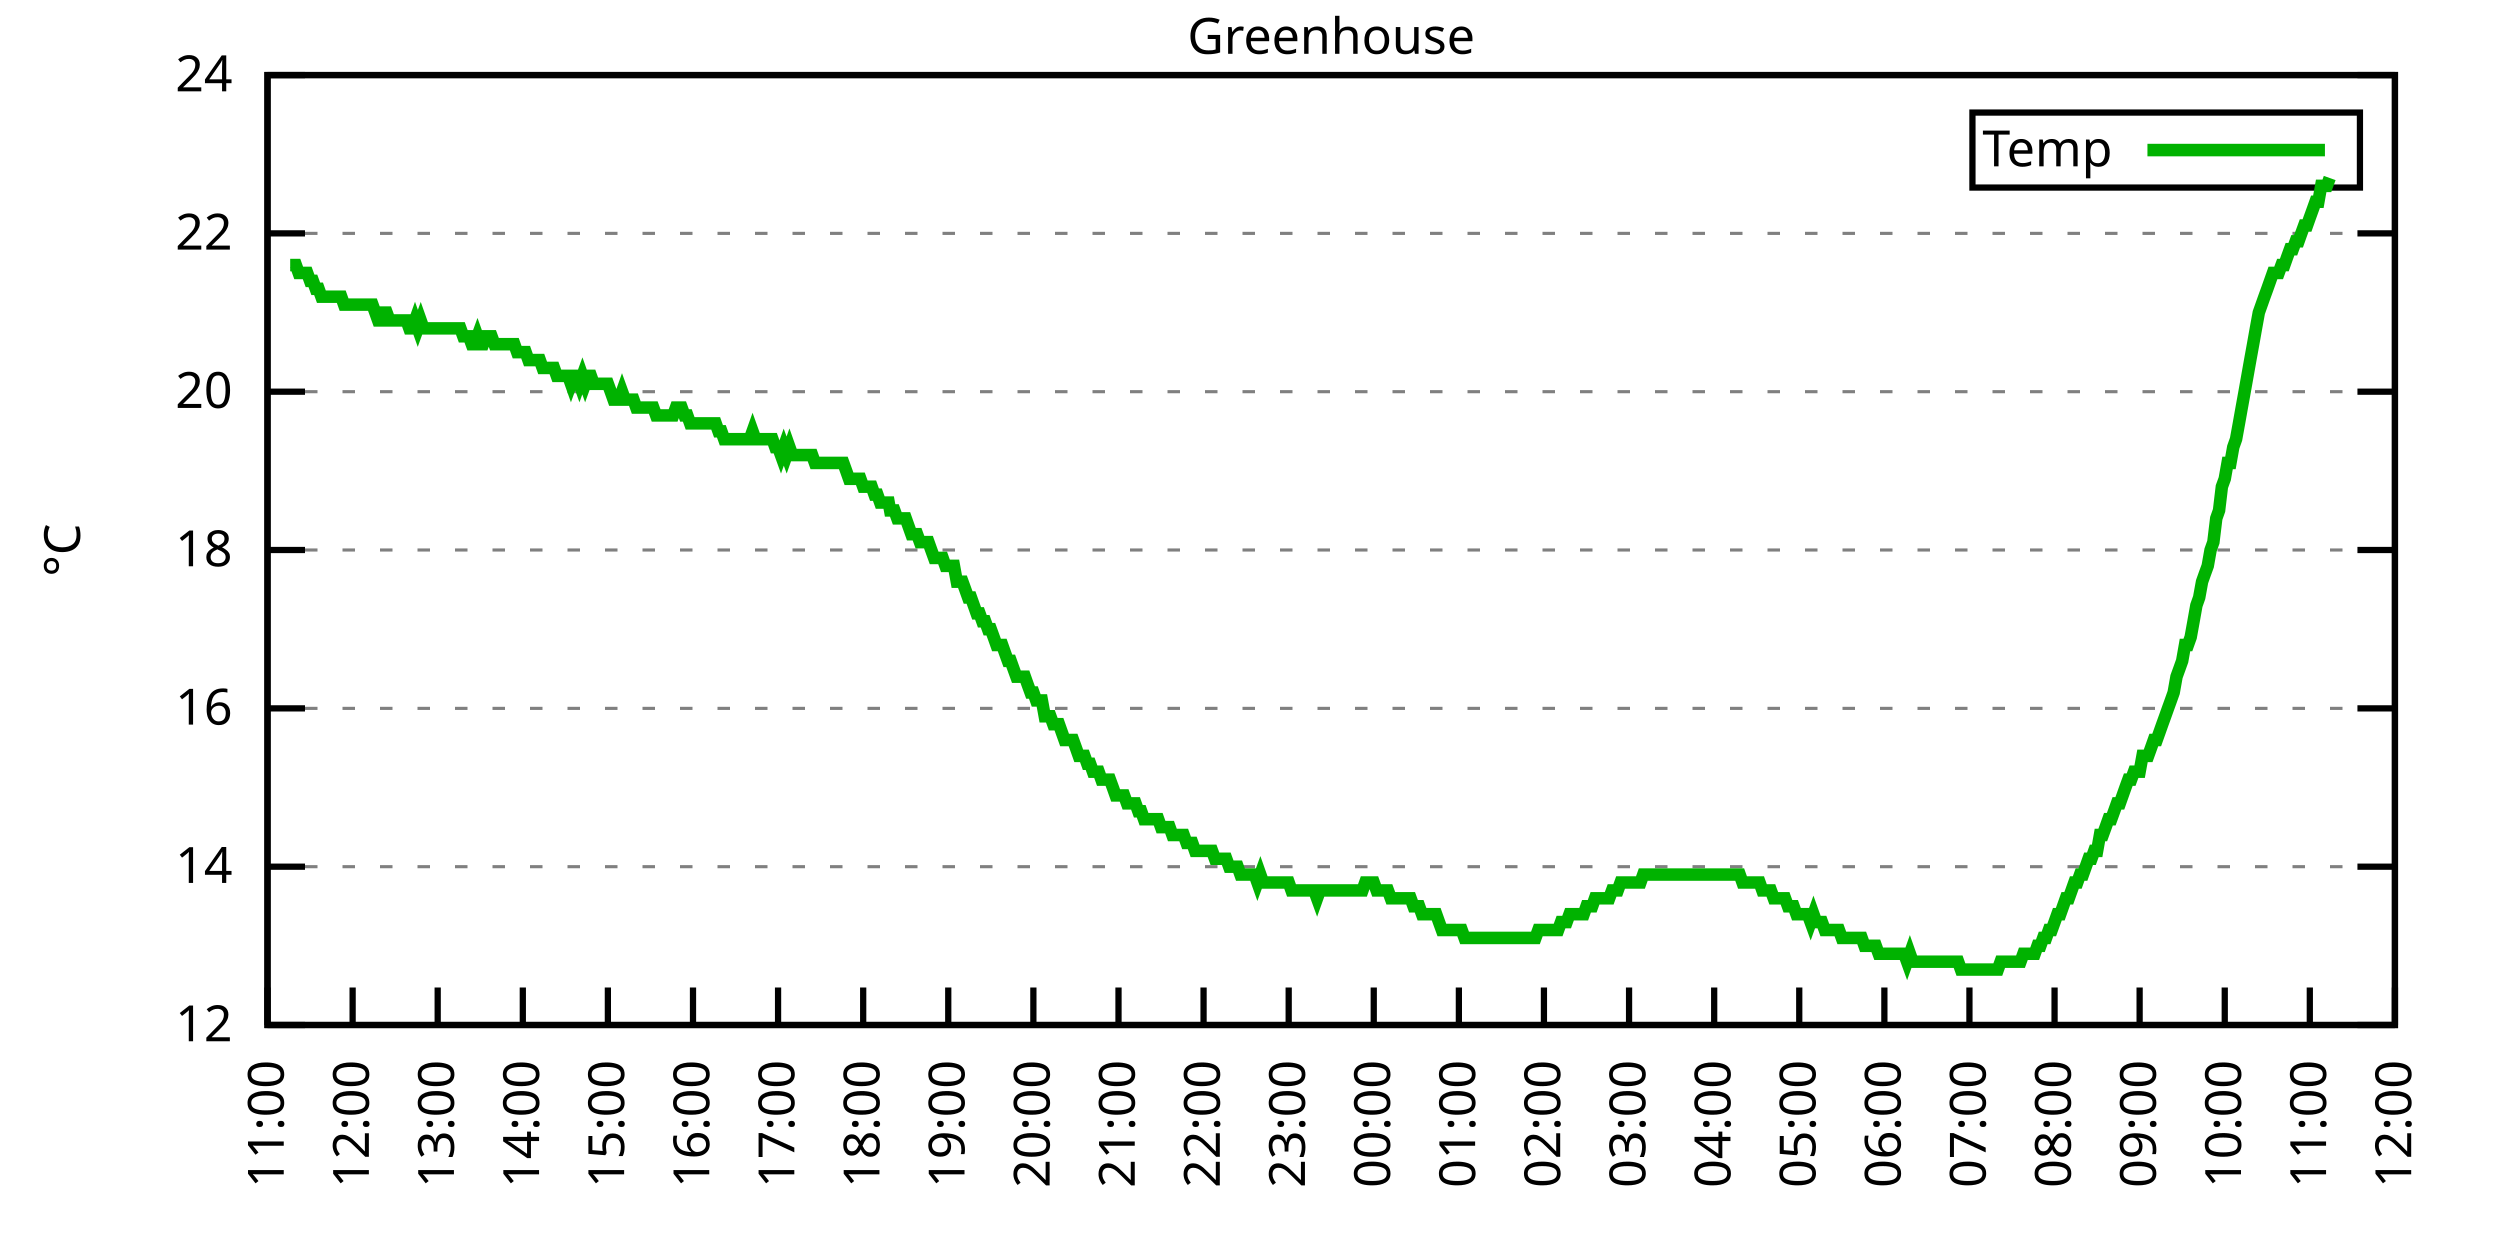
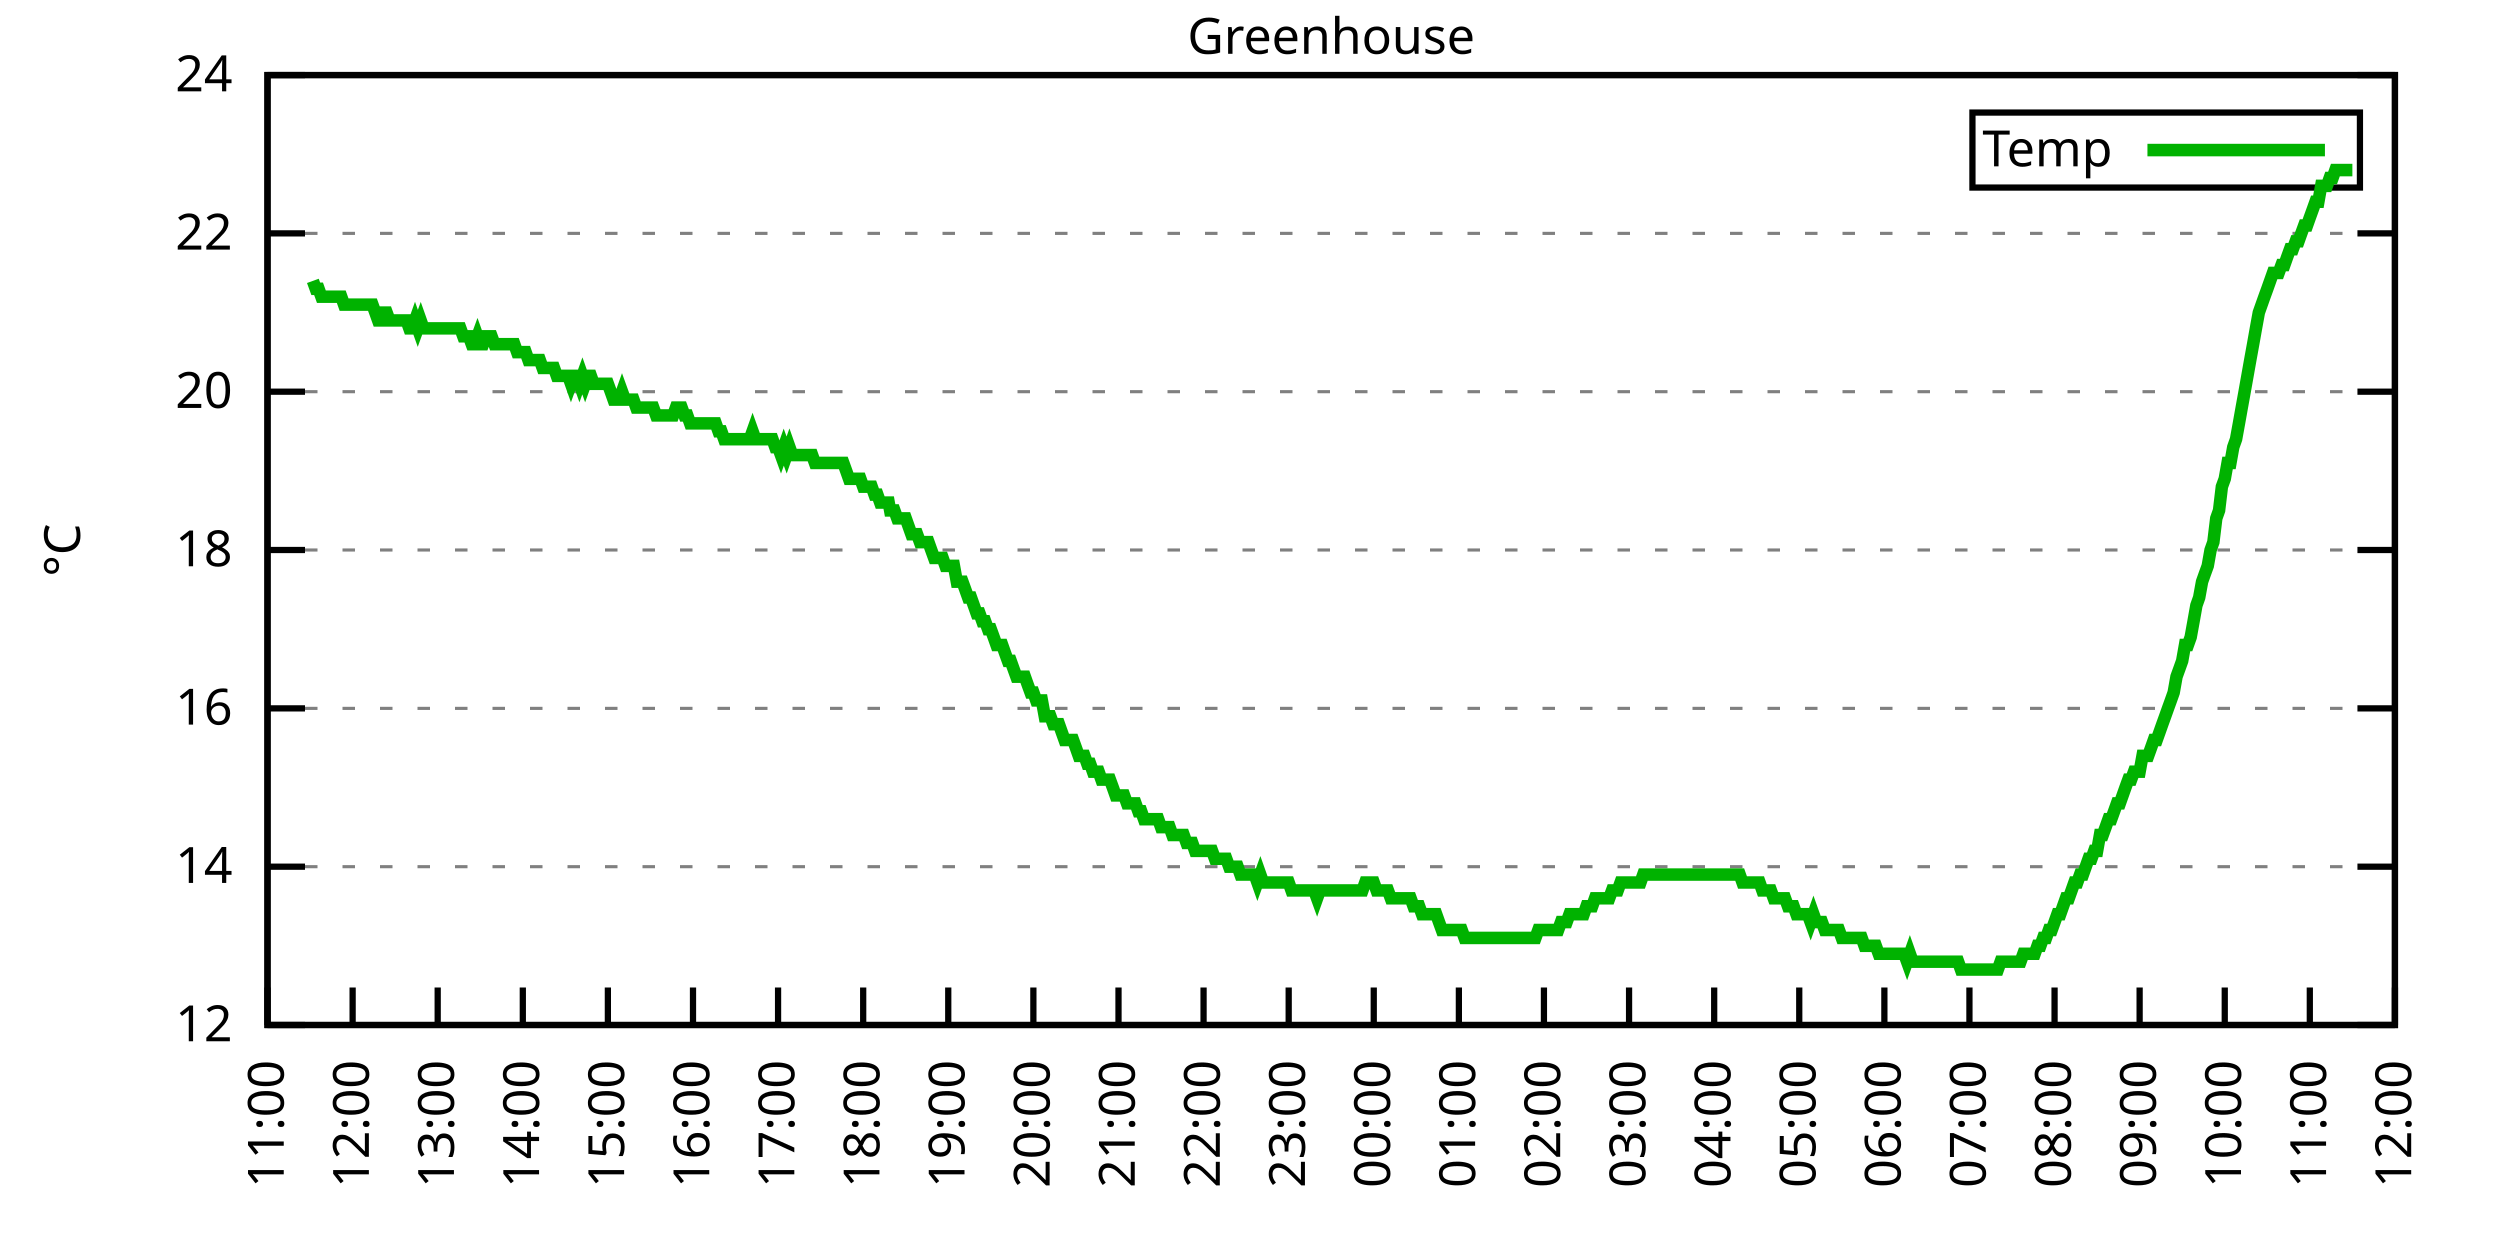
<svg xmlns="http://www.w3.org/2000/svg" xmlns:xlink="http://www.w3.org/1999/xlink" width="400" height="200" viewBox="0 0 400 200">
  <g id="gnuplot_canvas">
    <rect x="0" y="0" width="400" height="200" fill="none" />
    <defs>
      <circle id="gpDot" r="0.5" stroke-width="0.5" stroke="currentColor" />
      <path id="gpPt0" stroke-width="0.333" stroke="currentColor" d="M-1,0 h2 M0,-1 v2" />
      <path id="gpPt1" stroke-width="0.333" stroke="currentColor" d="M-1,-1 L1,1 M1,-1 L-1,1" />
      <path id="gpPt2" stroke-width="0.333" stroke="currentColor" d="M-1,0 L1,0 M0,-1 L0,1 M-1,-1 L1,1 M-1,1 L1,-1" />
      <rect id="gpPt3" stroke-width="0.333" stroke="currentColor" x="-1" y="-1" width="2" height="2" />
      <rect id="gpPt4" stroke-width="0.333" stroke="currentColor" fill="currentColor" x="-1" y="-1" width="2" height="2" />
      <circle id="gpPt5" stroke-width="0.333" stroke="currentColor" cx="0" cy="0" r="1" />
      <use xlink:href="#gpPt5" id="gpPt6" fill="currentColor" stroke="none" />
      <path id="gpPt7" stroke-width="0.333" stroke="currentColor" d="M0,-1.33 L-1.33,0.67 L1.33,0.67 z" />
      <use xlink:href="#gpPt7" id="gpPt8" fill="currentColor" stroke="none" />
      <use xlink:href="#gpPt7" id="gpPt9" stroke="currentColor" transform="rotate(180)" />
      <use xlink:href="#gpPt9" id="gpPt10" fill="currentColor" stroke="none" />
      <use xlink:href="#gpPt3" id="gpPt11" stroke="currentColor" transform="rotate(45)" />
      <use xlink:href="#gpPt11" id="gpPt12" fill="currentColor" stroke="none" />
      <path id="gpPt13" stroke-width="0.333" stroke="currentColor" d="M0,1.330 L1.265,0.411 L0.782,-1.067 L-0.782,-1.076 L-1.265,0.411 z" />
      <use xlink:href="#gpPt13" id="gpPt14" fill="currentColor" stroke="none" />
      <filter id="textbox" filterUnits="objectBoundingBox" x="0" y="0" height="1" width="1">
        <feFlood flood-color="white" flood-opacity="1" result="bgnd" />
        <feComposite in="SourceGraphic" in2="bgnd" operator="atop" />
      </filter>
      <filter id="greybox" filterUnits="objectBoundingBox" x="0" y="0" height="1" width="1">
        <feFlood flood-color="lightgrey" flood-opacity="1" result="grey" />
        <feComposite in="SourceGraphic" in2="grey" operator="atop" />
      </filter>
    </defs>
    <g fill="none" color="white" stroke="currentColor" stroke-width="1.00" stroke-linecap="butt" stroke-linejoin="miter">
</g>
    <g fill="none" color="black" stroke="currentColor" stroke-width="1.00" stroke-linecap="butt" stroke-linejoin="miter">
      <g stroke="none" shape-rendering="crispEdges">
        <polygon fill="rgb(255, 255, 255)" points="42.80,164.00 383.18,164.00 383.18,12.02 42.80,12.02 " />
      </g>
    </g>
    <g fill="none" color="black" stroke="currentColor" stroke-width="1.00" stroke-linecap="butt" stroke-linejoin="miter">
</g>
    <g fill="none" color="black" stroke="black" stroke-width="0.50" stroke-linecap="butt" stroke-linejoin="miter">
</g>
    <g fill="none" color="gray" stroke="currentColor" stroke-width="0.50" stroke-linecap="butt" stroke-linejoin="miter">
      <path stroke="gray" stroke-dasharray="2,4" class="gridline" d="M42.80,164.00 L383.19,164.00  " />
    </g>
    <g fill="none" color="gray" stroke="gray" stroke-width="1.00" stroke-linecap="butt" stroke-linejoin="miter">
</g>
    <g fill="none" color="black" stroke="currentColor" stroke-width="1.00" stroke-linecap="butt" stroke-linejoin="miter">
      <path stroke="black" d="M42.80,164.00 L48.80,164.00 M383.19,164.00 L377.19,164.00  " />
      <g transform="translate(37.20,166.60)" stroke="none" fill="black" font-family="Sans" font-size="8.00" text-anchor="end">
        <text>
          <tspan font-family="Sans"> 12</tspan>
        </text>
      </g>
    </g>
    <g fill="none" color="black" stroke="currentColor" stroke-width="1.00" stroke-linecap="butt" stroke-linejoin="miter">
</g>
    <g fill="none" color="black" stroke="black" stroke-width="0.50" stroke-linecap="butt" stroke-linejoin="miter">
</g>
    <g fill="none" color="gray" stroke="currentColor" stroke-width="0.50" stroke-linecap="butt" stroke-linejoin="miter">
      <path stroke="gray" stroke-dasharray="2,4" class="gridline" d="M42.80,138.67 L383.19,138.67  " />
    </g>
    <g fill="none" color="gray" stroke="gray" stroke-width="1.00" stroke-linecap="butt" stroke-linejoin="miter">
</g>
    <g fill="none" color="black" stroke="currentColor" stroke-width="1.00" stroke-linecap="butt" stroke-linejoin="miter">
      <path stroke="black" d="M42.80,138.67 L48.80,138.67 M383.19,138.67 L377.19,138.67  " />
      <g transform="translate(37.20,141.27)" stroke="none" fill="black" font-family="Sans" font-size="8.00" text-anchor="end">
        <text>
          <tspan font-family="Sans"> 14</tspan>
        </text>
      </g>
    </g>
    <g fill="none" color="black" stroke="currentColor" stroke-width="1.00" stroke-linecap="butt" stroke-linejoin="miter">
</g>
    <g fill="none" color="black" stroke="black" stroke-width="0.50" stroke-linecap="butt" stroke-linejoin="miter">
</g>
    <g fill="none" color="gray" stroke="currentColor" stroke-width="0.50" stroke-linecap="butt" stroke-linejoin="miter">
      <path stroke="gray" stroke-dasharray="2,4" class="gridline" d="M42.80,113.34 L383.19,113.34  " />
    </g>
    <g fill="none" color="gray" stroke="gray" stroke-width="1.00" stroke-linecap="butt" stroke-linejoin="miter">
</g>
    <g fill="none" color="black" stroke="currentColor" stroke-width="1.00" stroke-linecap="butt" stroke-linejoin="miter">
      <path stroke="black" d="M42.80,113.34 L48.80,113.34 M383.19,113.34 L377.19,113.34  " />
      <g transform="translate(37.20,115.94)" stroke="none" fill="black" font-family="Sans" font-size="8.00" text-anchor="end">
        <text>
          <tspan font-family="Sans"> 16</tspan>
        </text>
      </g>
    </g>
    <g fill="none" color="black" stroke="currentColor" stroke-width="1.00" stroke-linecap="butt" stroke-linejoin="miter">
</g>
    <g fill="none" color="black" stroke="black" stroke-width="0.50" stroke-linecap="butt" stroke-linejoin="miter">
</g>
    <g fill="none" color="gray" stroke="currentColor" stroke-width="0.50" stroke-linecap="butt" stroke-linejoin="miter">
      <path stroke="gray" stroke-dasharray="2,4" class="gridline" d="M42.80,88.00 L383.19,88.00  " />
    </g>
    <g fill="none" color="gray" stroke="gray" stroke-width="1.00" stroke-linecap="butt" stroke-linejoin="miter">
</g>
    <g fill="none" color="black" stroke="currentColor" stroke-width="1.00" stroke-linecap="butt" stroke-linejoin="miter">
      <path stroke="black" d="M42.80,88.00 L48.80,88.00 M383.19,88.00 L377.19,88.00  " />
      <g transform="translate(37.20,90.60)" stroke="none" fill="black" font-family="Sans" font-size="8.00" text-anchor="end">
        <text>
          <tspan font-family="Sans"> 18</tspan>
        </text>
      </g>
    </g>
    <g fill="none" color="black" stroke="currentColor" stroke-width="1.00" stroke-linecap="butt" stroke-linejoin="miter">
</g>
    <g fill="none" color="black" stroke="black" stroke-width="0.50" stroke-linecap="butt" stroke-linejoin="miter">
</g>
    <g fill="none" color="gray" stroke="currentColor" stroke-width="0.50" stroke-linecap="butt" stroke-linejoin="miter">
      <path stroke="gray" stroke-dasharray="2,4" class="gridline" d="M42.80,62.67 L383.19,62.67  " />
    </g>
    <g fill="none" color="gray" stroke="gray" stroke-width="1.00" stroke-linecap="butt" stroke-linejoin="miter">
</g>
    <g fill="none" color="black" stroke="currentColor" stroke-width="1.00" stroke-linecap="butt" stroke-linejoin="miter">
      <path stroke="black" d="M42.80,62.67 L48.80,62.67 M383.19,62.67 L377.19,62.67  " />
      <g transform="translate(37.20,65.27)" stroke="none" fill="black" font-family="Sans" font-size="8.00" text-anchor="end">
        <text>
          <tspan font-family="Sans"> 20</tspan>
        </text>
      </g>
    </g>
    <g fill="none" color="black" stroke="currentColor" stroke-width="1.00" stroke-linecap="butt" stroke-linejoin="miter">
</g>
    <g fill="none" color="black" stroke="black" stroke-width="0.50" stroke-linecap="butt" stroke-linejoin="miter">
</g>
    <g fill="none" color="gray" stroke="currentColor" stroke-width="0.50" stroke-linecap="butt" stroke-linejoin="miter">
      <path stroke="gray" stroke-dasharray="2,4" class="gridline" d="M42.80,37.34 L383.19,37.34  " />
    </g>
    <g fill="none" color="gray" stroke="gray" stroke-width="1.00" stroke-linecap="butt" stroke-linejoin="miter">
</g>
    <g fill="none" color="black" stroke="currentColor" stroke-width="1.00" stroke-linecap="butt" stroke-linejoin="miter">
      <path stroke="black" d="M42.80,37.34 L48.80,37.34 M383.19,37.34 L377.19,37.34  " />
      <g transform="translate(37.20,39.94)" stroke="none" fill="black" font-family="Sans" font-size="8.00" text-anchor="end">
        <text>
          <tspan font-family="Sans"> 22</tspan>
        </text>
      </g>
    </g>
    <g fill="none" color="black" stroke="currentColor" stroke-width="1.00" stroke-linecap="butt" stroke-linejoin="miter">
</g>
    <g fill="none" color="black" stroke="black" stroke-width="0.50" stroke-linecap="butt" stroke-linejoin="miter">
</g>
    <g fill="none" color="gray" stroke="currentColor" stroke-width="0.50" stroke-linecap="butt" stroke-linejoin="miter">
      <path stroke="gray" stroke-dasharray="2,4" class="gridline" d="M42.80,12.01 L383.19,12.01  " />
    </g>
    <g fill="none" color="gray" stroke="gray" stroke-width="1.00" stroke-linecap="butt" stroke-linejoin="miter">
</g>
    <g fill="none" color="black" stroke="currentColor" stroke-width="1.00" stroke-linecap="butt" stroke-linejoin="miter">
      <path stroke="black" d="M42.80,12.01 L48.80,12.01 M383.19,12.01 L377.19,12.01  " />
      <g transform="translate(37.20,14.61)" stroke="none" fill="black" font-family="Sans" font-size="8.00" text-anchor="end">
        <text>
          <tspan font-family="Sans"> 24</tspan>
        </text>
      </g>
    </g>
    <g fill="none" color="black" stroke="currentColor" stroke-width="1.00" stroke-linecap="butt" stroke-linejoin="miter">
      <path stroke="black" d="M42.80,164.00 L42.80,158.00  " />
      <g transform="translate(45.40,169.60) rotate(270.00)" stroke="none" fill="black" font-family="Sans" font-size="8.00" text-anchor="end">
        <text>
          <tspan font-family="Sans">11:00</tspan>
        </text>
      </g>
    </g>
    <g fill="none" color="black" stroke="currentColor" stroke-width="1.00" stroke-linecap="butt" stroke-linejoin="miter">
      <path stroke="black" d="M56.42,164.00 L56.42,158.00  " />
      <g transform="translate(59.02,169.60) rotate(270.00)" stroke="none" fill="black" font-family="Sans" font-size="8.00" text-anchor="end">
        <text>
          <tspan font-family="Sans">12:00</tspan>
        </text>
      </g>
    </g>
    <g fill="none" color="black" stroke="currentColor" stroke-width="1.00" stroke-linecap="butt" stroke-linejoin="miter">
      <path stroke="black" d="M70.03,164.00 L70.03,158.00  " />
      <g transform="translate(72.63,169.60) rotate(270.00)" stroke="none" fill="black" font-family="Sans" font-size="8.00" text-anchor="end">
        <text>
          <tspan font-family="Sans">13:00</tspan>
        </text>
      </g>
    </g>
    <g fill="none" color="black" stroke="currentColor" stroke-width="1.00" stroke-linecap="butt" stroke-linejoin="miter">
      <path stroke="black" d="M83.65,164.00 L83.65,158.00  " />
      <g transform="translate(86.25,169.60) rotate(270.00)" stroke="none" fill="black" font-family="Sans" font-size="8.00" text-anchor="end">
        <text>
          <tspan font-family="Sans">14:00</tspan>
        </text>
      </g>
    </g>
    <g fill="none" color="black" stroke="currentColor" stroke-width="1.00" stroke-linecap="butt" stroke-linejoin="miter">
      <path stroke="black" d="M97.26,164.00 L97.26,158.00  " />
      <g transform="translate(99.86,169.60) rotate(270.00)" stroke="none" fill="black" font-family="Sans" font-size="8.00" text-anchor="end">
        <text>
          <tspan font-family="Sans">15:00</tspan>
        </text>
      </g>
    </g>
    <g fill="none" color="black" stroke="currentColor" stroke-width="1.00" stroke-linecap="butt" stroke-linejoin="miter">
      <path stroke="black" d="M110.88,164.00 L110.88,158.00  " />
      <g transform="translate(113.48,169.60) rotate(270.00)" stroke="none" fill="black" font-family="Sans" font-size="8.00" text-anchor="end">
        <text>
          <tspan font-family="Sans">16:00</tspan>
        </text>
      </g>
    </g>
    <g fill="none" color="black" stroke="currentColor" stroke-width="1.00" stroke-linecap="butt" stroke-linejoin="miter">
      <path stroke="black" d="M124.49,164.00 L124.49,158.00  " />
      <g transform="translate(127.09,169.60) rotate(270.00)" stroke="none" fill="black" font-family="Sans" font-size="8.00" text-anchor="end">
        <text>
          <tspan font-family="Sans">17:00</tspan>
        </text>
      </g>
    </g>
    <g fill="none" color="black" stroke="currentColor" stroke-width="1.00" stroke-linecap="butt" stroke-linejoin="miter">
      <path stroke="black" d="M138.11,164.00 L138.11,158.00  " />
      <g transform="translate(140.71,169.60) rotate(270.00)" stroke="none" fill="black" font-family="Sans" font-size="8.00" text-anchor="end">
        <text>
          <tspan font-family="Sans">18:00</tspan>
        </text>
      </g>
    </g>
    <g fill="none" color="black" stroke="currentColor" stroke-width="1.00" stroke-linecap="butt" stroke-linejoin="miter">
      <path stroke="black" d="M151.72,164.00 L151.72,158.00  " />
      <g transform="translate(154.32,169.60) rotate(270.00)" stroke="none" fill="black" font-family="Sans" font-size="8.00" text-anchor="end">
        <text>
          <tspan font-family="Sans">19:00</tspan>
        </text>
      </g>
    </g>
    <g fill="none" color="black" stroke="currentColor" stroke-width="1.00" stroke-linecap="butt" stroke-linejoin="miter">
      <path stroke="black" d="M165.34,164.00 L165.34,158.00  " />
      <g transform="translate(167.94,169.60) rotate(270.00)" stroke="none" fill="black" font-family="Sans" font-size="8.00" text-anchor="end">
        <text>
          <tspan font-family="Sans">20:00</tspan>
        </text>
      </g>
    </g>
    <g fill="none" color="black" stroke="currentColor" stroke-width="1.00" stroke-linecap="butt" stroke-linejoin="miter">
      <path stroke="black" d="M178.96,164.00 L178.96,158.00  " />
      <g transform="translate(181.56,169.60) rotate(270.00)" stroke="none" fill="black" font-family="Sans" font-size="8.00" text-anchor="end">
        <text>
          <tspan font-family="Sans">21:00</tspan>
        </text>
      </g>
    </g>
    <g fill="none" color="black" stroke="currentColor" stroke-width="1.00" stroke-linecap="butt" stroke-linejoin="miter">
      <path stroke="black" d="M192.57,164.00 L192.57,158.00  " />
      <g transform="translate(195.17,169.60) rotate(270.00)" stroke="none" fill="black" font-family="Sans" font-size="8.00" text-anchor="end">
        <text>
          <tspan font-family="Sans">22:00</tspan>
        </text>
      </g>
    </g>
    <g fill="none" color="black" stroke="currentColor" stroke-width="1.00" stroke-linecap="butt" stroke-linejoin="miter">
      <path stroke="black" d="M206.19,164.00 L206.19,158.00  " />
      <g transform="translate(208.79,169.60) rotate(270.00)" stroke="none" fill="black" font-family="Sans" font-size="8.00" text-anchor="end">
        <text>
          <tspan font-family="Sans">23:00</tspan>
        </text>
      </g>
    </g>
    <g fill="none" color="black" stroke="currentColor" stroke-width="1.00" stroke-linecap="butt" stroke-linejoin="miter">
      <path stroke="black" d="M219.80,164.00 L219.80,158.00  " />
      <g transform="translate(222.40,169.60) rotate(270.00)" stroke="none" fill="black" font-family="Sans" font-size="8.00" text-anchor="end">
        <text>
          <tspan font-family="Sans">00:00</tspan>
        </text>
      </g>
    </g>
    <g fill="none" color="black" stroke="currentColor" stroke-width="1.00" stroke-linecap="butt" stroke-linejoin="miter">
      <path stroke="black" d="M233.42,164.00 L233.42,158.00  " />
      <g transform="translate(236.02,169.60) rotate(270.00)" stroke="none" fill="black" font-family="Sans" font-size="8.00" text-anchor="end">
        <text>
          <tspan font-family="Sans">01:00</tspan>
        </text>
      </g>
    </g>
    <g fill="none" color="black" stroke="currentColor" stroke-width="1.00" stroke-linecap="butt" stroke-linejoin="miter">
      <path stroke="black" d="M247.03,164.00 L247.03,158.00  " />
      <g transform="translate(249.63,169.60) rotate(270.00)" stroke="none" fill="black" font-family="Sans" font-size="8.00" text-anchor="end">
        <text>
          <tspan font-family="Sans">02:00</tspan>
        </text>
      </g>
    </g>
    <g fill="none" color="black" stroke="currentColor" stroke-width="1.00" stroke-linecap="butt" stroke-linejoin="miter">
      <path stroke="black" d="M260.65,164.00 L260.65,158.00  " />
      <g transform="translate(263.25,169.60) rotate(270.00)" stroke="none" fill="black" font-family="Sans" font-size="8.00" text-anchor="end">
        <text>
          <tspan font-family="Sans">03:00</tspan>
        </text>
      </g>
    </g>
    <g fill="none" color="black" stroke="currentColor" stroke-width="1.00" stroke-linecap="butt" stroke-linejoin="miter">
      <path stroke="black" d="M274.27,164.00 L274.27,158.00  " />
      <g transform="translate(276.87,169.60) rotate(270.00)" stroke="none" fill="black" font-family="Sans" font-size="8.00" text-anchor="end">
        <text>
          <tspan font-family="Sans">04:00</tspan>
        </text>
      </g>
    </g>
    <g fill="none" color="black" stroke="currentColor" stroke-width="1.00" stroke-linecap="butt" stroke-linejoin="miter">
      <path stroke="black" d="M287.88,164.00 L287.88,158.00  " />
      <g transform="translate(290.48,169.60) rotate(270.00)" stroke="none" fill="black" font-family="Sans" font-size="8.00" text-anchor="end">
        <text>
          <tspan font-family="Sans">05:00</tspan>
        </text>
      </g>
    </g>
    <g fill="none" color="black" stroke="currentColor" stroke-width="1.00" stroke-linecap="butt" stroke-linejoin="miter">
      <path stroke="black" d="M301.50,164.00 L301.50,158.00  " />
      <g transform="translate(304.10,169.60) rotate(270.00)" stroke="none" fill="black" font-family="Sans" font-size="8.00" text-anchor="end">
        <text>
          <tspan font-family="Sans">06:00</tspan>
        </text>
      </g>
    </g>
    <g fill="none" color="black" stroke="currentColor" stroke-width="1.00" stroke-linecap="butt" stroke-linejoin="miter">
      <path stroke="black" d="M315.11,164.00 L315.11,158.00  " />
      <g transform="translate(317.71,169.60) rotate(270.00)" stroke="none" fill="black" font-family="Sans" font-size="8.00" text-anchor="end">
        <text>
          <tspan font-family="Sans">07:00</tspan>
        </text>
      </g>
    </g>
    <g fill="none" color="black" stroke="currentColor" stroke-width="1.00" stroke-linecap="butt" stroke-linejoin="miter">
      <path stroke="black" d="M328.73,164.00 L328.73,158.00  " />
      <g transform="translate(331.33,169.60) rotate(270.00)" stroke="none" fill="black" font-family="Sans" font-size="8.00" text-anchor="end">
        <text>
          <tspan font-family="Sans">08:00</tspan>
        </text>
      </g>
    </g>
    <g fill="none" color="black" stroke="currentColor" stroke-width="1.00" stroke-linecap="butt" stroke-linejoin="miter">
      <path stroke="black" d="M342.34,164.00 L342.34,158.00  " />
      <g transform="translate(344.94,169.60) rotate(270.00)" stroke="none" fill="black" font-family="Sans" font-size="8.00" text-anchor="end">
        <text>
          <tspan font-family="Sans">09:00</tspan>
        </text>
      </g>
    </g>
    <g fill="none" color="black" stroke="currentColor" stroke-width="1.00" stroke-linecap="butt" stroke-linejoin="miter">
      <path stroke="black" d="M355.96,164.00 L355.96,158.00  " />
      <g transform="translate(358.56,169.60) rotate(270.00)" stroke="none" fill="black" font-family="Sans" font-size="8.00" text-anchor="end">
        <text>
          <tspan font-family="Sans">10:00</tspan>
        </text>
      </g>
    </g>
    <g fill="none" color="black" stroke="currentColor" stroke-width="1.00" stroke-linecap="butt" stroke-linejoin="miter">
      <path stroke="black" d="M369.57,164.00 L369.57,158.00  " />
      <g transform="translate(372.17,169.60) rotate(270.00)" stroke="none" fill="black" font-family="Sans" font-size="8.00" text-anchor="end">
        <text>
          <tspan font-family="Sans">11:00</tspan>
        </text>
      </g>
    </g>
    <g fill="none" color="black" stroke="currentColor" stroke-width="1.00" stroke-linecap="butt" stroke-linejoin="miter">
      <path stroke="black" d="M383.19,164.00 L383.19,158.00  " />
      <g transform="translate(385.79,169.60) rotate(270.00)" stroke="none" fill="black" font-family="Sans" font-size="8.00" text-anchor="end">
        <text>
          <tspan font-family="Sans">12:00</tspan>
        </text>
      </g>
    </g>
    <g fill="none" color="black" stroke="currentColor" stroke-width="1.00" stroke-linecap="butt" stroke-linejoin="miter">
</g>
    <g fill="none" color="black" stroke="currentColor" stroke-width="1.00" stroke-linecap="butt" stroke-linejoin="miter">
      <path stroke="black" d="M42.80,12.01 L42.80,164.00 L383.19,164.00 L383.19,12.01 L42.80,12.01 Z  " />
    </g>
    <g fill="none" color="black" stroke="currentColor" stroke-width="1.00" stroke-linecap="butt" stroke-linejoin="miter">
</g>
    <g fill="none" color="black" stroke="currentColor" stroke-width="1.00" stroke-linecap="butt" stroke-linejoin="miter">
      <path stroke="black" d="M315.59,30.01 L315.59,18.01 L377.59,18.01 L377.59,30.01 L315.59,30.01 Z  " />
    </g>
    <g id="Greenhouse_plot_1">
      <g fill="none" color="white" stroke="black" stroke-width="2.00" stroke-linecap="butt" stroke-linejoin="miter">
</g>
      <g fill="none" color="black" stroke="currentColor" stroke-width="2.00" stroke-linecap="butt" stroke-linejoin="miter">
        <g transform="translate(337.99,26.61)" stroke="none" fill="black" font-family="Sans" font-size="8.00" text-anchor="end">
          <text>
            <tspan font-family="Sans">Temp</tspan>
          </text>
        </g>
      </g>
      <g fill="none" color="black" stroke="currentColor" stroke-width="2.00" stroke-linecap="butt" stroke-linejoin="miter">
-         <path stroke="rgb(  0, 178,   0)" d="M343.59,24.01 L371.99,24.01 M46.43,42.41 L46.88,42.41 L47.34,42.41 L47.79,43.67 L48.25,43.67 L48.70,43.67   L49.15,43.67 L49.61,44.94 L50.06,44.94 L50.52,46.21 L50.97,46.21 L51.42,47.47 L51.88,47.47 L52.33,47.47   L52.78,47.47 L53.24,47.47 L53.69,47.47 L54.15,47.47 L54.60,47.47 L55.05,48.74 L55.51,48.74 L55.96,48.74   L56.42,48.74 L56.87,48.74 L57.32,48.74 L57.78,48.74 L58.23,48.74 L58.68,48.74 L59.14,48.74 L59.59,48.74   L60.05,50.01 L60.50,51.27 L60.95,51.27 L61.41,50.01 L61.86,50.01 L62.32,51.27 L62.77,51.27 L63.22,51.27   L63.68,51.27 L64.13,51.27 L64.58,51.27 L65.04,51.27 L65.49,52.54 L65.95,52.54 L66.40,51.27 L66.85,52.54   L67.31,51.27 L67.76,52.54 L68.22,52.54 L68.67,52.54 L69.12,52.54 L69.58,52.54 L70.03,52.54 L70.49,52.54   L70.94,52.54 L71.39,52.54 L71.85,52.54 L72.30,52.54 L72.75,52.54 L73.21,52.54 L73.66,52.54 L74.12,53.81   L74.57,53.81 L75.02,53.81 L75.48,55.07 L75.93,55.07 L76.39,53.81 L76.84,55.07 L77.29,55.07 L77.75,53.81   L78.20,53.81 L78.65,53.81 L79.11,55.07 L79.56,55.07 L80.02,55.07 L80.47,55.07 L80.92,55.07 L81.38,55.07   L81.83,55.07 L82.29,55.07 L82.74,56.34 L83.19,56.34 L83.65,56.34 L84.10,56.34 L84.55,57.61 L85.01,57.61   L85.46,57.61 L85.92,57.61 L86.37,57.61 L86.82,58.87 L87.28,58.87 L87.73,58.87 L88.19,58.87 L88.64,58.87   L89.09,60.14 L89.55,60.14 L90.00,60.14 L90.45,60.14 L90.91,60.14 L91.36,61.41 L91.82,60.14 L92.27,60.14   L92.72,61.41 L93.18,60.14 L93.63,61.41 L94.09,60.14 L94.54,60.14 L94.99,61.41 L95.45,61.41 L95.90,61.41   L96.35,61.41 L96.81,61.41 L97.26,61.41 L97.72,62.67 L98.17,63.94 L98.62,63.94 L99.08,63.94 L99.53,62.67   L99.99,63.94 L100.44,63.94 L100.89,63.94 L101.35,63.94 L101.80,65.21 L102.25,65.21 L102.71,65.21 L103.16,65.21   L103.62,65.21 L104.07,65.21 L104.52,65.21 L104.98,66.47 L105.43,66.47 L105.89,66.47 L106.34,66.47 L106.79,66.47   L107.25,66.47 L107.70,66.47 L108.15,65.21 L108.61,65.21 L109.06,65.21 L109.52,66.47 L109.97,66.47 L110.42,67.74   L110.88,67.74 L111.33,67.74 L111.79,67.74 L112.24,67.74 L112.69,67.74 L113.15,67.74 L113.60,67.74 L114.05,67.74   L114.51,67.74 L114.96,69.01 L115.42,69.01 L115.87,70.27 L116.32,70.27 L116.78,70.27 L117.23,70.27 L117.69,70.27   L118.14,70.27 L118.59,70.27 L119.05,70.27 L119.50,70.27 L119.96,70.27 L120.41,69.01 L120.86,70.27 L121.32,70.27   L121.77,70.27 L122.22,70.27 L122.68,70.27 L123.13,70.27 L123.59,70.27 L124.04,71.54 L124.49,71.54 L124.95,72.81   L125.40,71.54 L125.86,72.81 L126.31,71.54 L126.76,72.81 L127.22,72.81 L127.67,72.81 L128.12,72.81 L128.58,72.81   L129.03,72.81 L129.49,72.81 L129.94,72.81 L130.39,74.07 L130.85,74.07 L131.30,74.07 L131.76,74.07 L132.21,74.07   L132.66,74.07 L133.12,74.07 L133.57,74.07 L134.02,74.07 L134.48,74.07 L134.93,74.07 L135.39,75.34 L135.84,76.61   L136.29,76.61 L136.75,76.61 L137.20,76.61 L137.66,76.61 L138.11,77.87 L138.56,77.87 L139.02,77.87 L139.47,77.87   L139.92,79.14 L140.38,79.14 L140.83,80.41 L141.29,80.41 L141.74,80.41 L142.19,80.41 L142.42,81.67 L143.10,81.67   L143.56,82.94 L144.01,82.94 L144.46,82.94 L144.92,82.94 L145.37,84.21 L145.82,85.47 L146.28,85.47 L146.73,85.47   L147.19,86.74 L147.64,86.74 L148.09,86.74 L148.55,86.74 L149.00,88.00 L149.46,89.27 L149.91,89.27 L150.36,89.27   L150.82,89.27 L151.27,90.54 L151.72,90.54 L152.18,90.54 L152.63,90.54 L153.09,93.07 L153.54,93.07 L153.99,93.07   L154.45,94.34 L154.90,95.60 L155.36,95.60 L155.81,96.87 L156.26,98.14 L156.72,98.14 L157.17,99.40 L157.62,99.40   L158.08,100.67 L158.53,100.67 L158.99,101.94 L159.44,103.20 L159.89,103.20 L160.35,103.20 L160.80,104.47 L161.26,105.74   L161.71,105.74 L162.16,107.00 L162.62,108.27 L163.07,108.27 L163.52,108.27 L163.98,108.27 L164.43,109.54 L164.89,110.80   L165.34,110.80 L165.79,112.07 L166.25,112.07 L166.70,112.07 L167.16,114.60 L167.61,114.60 L168.06,114.60 L168.52,115.87   L168.97,115.87 L169.43,115.87 L169.88,117.14 L170.33,118.40 L170.79,118.40 L171.24,118.40 L171.69,118.40 L172.15,119.67   L172.60,120.94 L173.06,120.94 L173.51,120.94 L173.96,122.20 L174.42,122.20 L174.87,123.47 L175.33,123.47 L175.78,123.47   L176.23,124.74 L176.69,124.74 L177.14,124.74 L177.59,124.74 L178.05,126.00 L178.50,127.27 L178.96,127.27 L179.41,127.27   L179.86,127.27 L180.32,128.54 L180.77,128.54 L181.23,128.54 L181.68,128.54 L182.13,129.80 L182.59,129.80 L183.04,131.07   L183.49,131.07 L183.95,131.07 L184.40,131.07 L184.86,131.07 L185.31,131.07 L185.76,132.34 L186.22,132.34 L186.67,132.34   L187.13,132.34 L187.58,133.60 L188.03,133.60 L188.49,133.60 L188.94,133.60 L189.39,133.60 L189.85,134.87 L190.30,134.87   L190.76,134.87 L191.21,136.14 L191.66,136.14 L192.12,136.14 L192.57,136.14 L193.03,136.14 L193.48,136.14 L193.93,136.14   L194.39,137.40 L194.84,137.40 L195.29,137.40 L195.75,137.40 L196.20,137.40 L196.66,138.67 L197.11,138.67 L197.56,138.67   L198.02,138.67 L198.47,139.93 L198.93,139.93 L199.38,139.93 L199.83,139.93 L200.29,139.93 L200.74,139.93 L201.19,141.20   L201.65,139.93 L202.10,141.20 L202.56,141.20 L203.01,141.20 L203.46,141.20 L203.92,141.20 L204.37,141.20 L204.83,141.20   L205.28,141.20 L205.73,141.20 L206.19,141.20 L206.64,142.47 L207.09,142.47 L207.55,142.47 L208.00,142.47 L208.46,142.47   L208.91,142.47 L209.36,142.47 L209.82,142.47 L210.27,142.47 L210.73,143.73 L211.18,142.47 L211.63,142.47 L212.09,142.47   L212.54,142.47 L213.00,142.47 L213.45,142.47 L213.90,142.47 L214.36,142.47 L214.81,142.47 L215.26,142.47 L215.72,142.47   L216.17,142.47 L216.63,142.47 L217.08,142.47 L217.53,142.47 L217.99,142.47 L218.44,141.20 L218.90,141.20 L219.35,141.20   L219.80,141.20 L220.26,142.47 L220.71,142.47 L221.16,142.47 L221.62,142.47 L222.07,142.47 L222.53,143.73 L222.98,143.73   L223.43,143.73 L223.89,143.73 L224.34,143.73 L224.80,143.73 L225.25,143.73 L225.70,143.73 L226.16,145.00 L226.61,145.00   L227.06,145.00 L227.52,146.27 L227.97,146.27 L228.43,146.27 L228.88,146.27 L229.33,146.27 L229.79,146.27 L230.24,147.53   L230.70,148.80 L231.15,148.80 L231.60,148.80 L232.06,148.80 L232.51,148.80 L232.96,148.80 L233.42,148.80 L233.87,148.80   L234.33,150.07 L234.78,150.07 L235.23,150.07 L235.69,150.07 L236.14,150.07 L236.60,150.07 L237.05,150.07 L237.50,150.07   L237.96,150.07 L238.41,150.07 L238.86,150.07 L239.32,150.07 L239.77,150.07 L240.23,150.07 L240.68,150.07 L241.13,150.07   L241.59,150.07 L242.04,150.07 L242.50,150.07 L242.95,150.07 L243.40,150.07 L243.86,150.07 L244.31,150.07 L244.76,150.07   L245.22,150.07 L245.67,150.07 L246.13,148.80 L246.58,148.80 L247.03,148.80 L247.49,148.80 L247.94,148.80 L248.40,148.80   L248.85,148.80 L249.30,148.80 L249.76,147.53 L250.21,147.53 L250.66,147.53 L251.12,146.27 L251.57,146.27 L252.03,146.27   L252.48,146.27 L252.93,146.27 L253.39,146.27 L253.84,145.00 L254.30,145.00 L254.75,145.00 L255.20,143.73 L255.66,143.73   L256.11,143.73 L256.56,143.73 L257.02,143.73 L257.47,143.73 L257.93,142.47 L258.38,142.47 L258.83,142.47 L259.29,141.20   L259.74,141.20 L260.20,141.20 L260.65,141.20 L261.10,141.20 L261.56,141.20 L262.01,141.20 L262.47,141.20 L262.92,139.93   L263.37,139.93 L263.83,139.93 L264.28,139.93 L264.73,139.93 L265.19,139.93 L265.64,139.93 L266.10,139.93 L266.55,139.93   L267.00,139.93 L267.46,139.93 L267.91,139.93 L268.37,139.93 L268.82,139.93 L269.27,139.93 L269.73,139.93 L270.18,139.93   L270.63,139.93 L271.09,139.93 L271.54,139.93 L272.00,139.93 L272.45,139.93 L272.90,139.93 L273.36,139.93 L273.81,139.93   L274.27,139.93 L274.72,139.93 L275.17,139.93 L275.63,139.93 L276.08,139.93 L276.53,139.93 L276.99,139.93 L277.44,139.93   L277.90,139.93 L278.35,139.93 L278.80,141.20 L279.26,141.20 L279.71,141.20 L280.17,141.20 L280.62,141.20 L281.07,141.20   L281.53,141.20 L281.98,142.47 L282.43,142.47 L282.89,142.47 L283.34,142.47 L283.80,143.73 L284.25,143.73 L284.70,143.73   L285.16,143.73 L285.61,143.73 L286.07,145.00 L286.52,145.00 L286.97,145.00 L287.43,146.27 L287.88,146.27 L288.33,146.27   L288.79,146.27 L289.24,146.27 L289.70,147.53 L290.15,146.27 L290.60,147.53 L291.06,147.53 L291.51,147.53 L291.97,148.80   L292.42,148.80 L292.87,148.80 L293.33,148.80 L293.78,148.80 L294.23,148.80 L294.69,150.07 L295.14,150.07 L295.60,150.07   L296.05,150.07 L296.50,150.07 L296.96,150.07 L297.41,150.07 L297.87,150.07 L298.32,151.33 L298.77,151.33 L299.23,151.33   L299.68,151.33 L300.13,151.33 L300.59,152.60 L301.04,152.60 L301.50,152.60 L301.95,152.60 L302.40,152.60 L302.86,152.60   L303.31,152.60 L303.77,152.60 L304.22,152.60 L304.67,152.60 L305.13,153.87 L305.58,152.60 L306.03,153.87 L306.49,153.87   L306.94,153.87 L307.40,153.87 L307.85,153.87 L308.30,153.87 L308.76,153.87 L309.21,153.87 L309.67,153.87 L310.12,153.87   L310.57,153.87 L311.03,153.87 L311.48,153.87 L311.94,153.87 L312.39,153.87 L312.84,153.87 L313.30,153.87 L313.75,155.13   L314.20,155.13 L314.66,155.13 L315.11,155.13 L315.57,155.13 L316.02,155.13 L316.47,155.13 L316.93,155.13 L317.38,155.13   L317.84,155.13 L318.29,155.13 L318.74,155.13 L319.20,155.13 L319.65,155.13 L320.10,153.87 L320.56,153.87 L321.01,153.87   L321.47,153.87 L321.92,153.87 L322.37,153.87 L322.83,153.87 L323.28,153.87 L323.74,152.60 L324.19,152.60 L324.64,152.60   L325.10,152.60 L325.55,152.60 L326.00,151.33 L326.46,151.33 L326.91,150.07 L327.37,150.07 L327.82,148.80 L328.27,148.80   L328.73,147.53 L329.18,146.27 L329.64,146.27 L330.09,145.00 L330.54,143.73 L331.00,143.73 L331.45,142.47 L331.90,141.20   L332.36,141.20 L332.81,139.93 L333.27,139.93 L333.72,138.67 L334.17,137.40 L334.63,137.40 L335.08,136.14 L335.54,136.14   L335.99,133.60 L336.44,133.60 L336.90,132.34 L337.35,131.07 L337.80,131.07 L338.26,129.80 L338.71,128.54 L339.17,128.54   L339.62,127.27 L340.07,126.00 L340.53,124.74 L340.98,124.74 L341.44,123.47 L341.89,123.47 L342.34,123.47 L342.80,120.94   L343.25,120.94 L343.70,120.94 L344.16,119.67 L344.61,118.40 L345.07,118.40 L345.52,117.14 L345.97,115.87 L346.43,114.60   L346.88,113.34 L347.34,112.07 L347.79,110.80 L348.24,108.27 L348.70,107.00 L349.15,105.74 L349.60,103.20 L350.06,103.20   L350.51,101.94 L350.97,99.40 L351.42,96.87 L351.87,95.60 L352.33,93.07 L352.78,91.80 L353.24,90.54 L353.69,88.00   L354.14,86.74 L354.60,82.94 L355.05,81.67 L355.50,77.87 L355.96,76.61 L356.41,74.07 L356.87,74.07 L357.32,71.54   L357.77,70.27 L358.23,67.74 L358.68,65.21 L359.14,62.67 L359.59,60.14 L360.04,57.61 L360.50,55.07 L360.95,52.54   L361.41,50.01 L361.86,48.74 L362.31,47.47 L362.77,46.21 L363.22,44.94 L363.67,43.67 L364.13,43.67 L364.58,43.67   L365.04,42.41 L365.49,42.41 L365.94,41.14 L366.40,39.87 L366.85,39.87 L367.31,38.61 L367.76,38.61 L368.21,37.34   L368.67,36.08 L369.12,36.08 L369.57,34.81 L370.03,33.54 L370.48,32.28 L370.94,32.28 L371.39,29.74 L371.84,29.74   L372.30,29.74 L372.75,28.48  " />
+         <path stroke="rgb(  0, 178,   0)" d="M343.59,24.01 L371.99,24.01 M50.06,44.94 L50.52,46.21 L50.97,46.21 L51.42,47.47 L51.88,47.47 L52.33,47.47   L52.78,47.47 L53.24,47.47 L53.69,47.47 L54.15,47.47 L54.60,47.47 L55.05,48.74 L55.51,48.74 L55.96,48.74   L56.42,48.74 L56.87,48.74 L57.32,48.74 L57.78,48.74 L58.23,48.74 L58.68,48.74 L59.14,48.74 L59.59,48.74   L60.05,50.01 L60.50,51.27 L60.95,51.27 L61.41,50.01 L61.86,50.01 L62.32,51.27 L62.77,51.27 L63.22,51.27   L63.68,51.27 L64.13,51.27 L64.58,51.27 L65.04,51.27 L65.49,52.54 L65.95,52.54 L66.40,51.27 L66.85,52.54   L67.31,51.27 L67.76,52.54 L68.22,52.54 L68.67,52.54 L69.12,52.54 L69.58,52.54 L70.03,52.54 L70.49,52.54   L70.94,52.54 L71.39,52.54 L71.85,52.54 L72.30,52.54 L72.75,52.54 L73.21,52.54 L73.66,52.54 L74.12,53.81   L74.57,53.81 L75.02,53.81 L75.48,55.07 L75.93,55.07 L76.39,53.81 L76.84,55.07 L77.29,55.07 L77.75,53.81   L78.20,53.81 L78.65,53.81 L79.11,55.07 L79.56,55.07 L80.02,55.07 L80.47,55.07 L80.92,55.07 L81.38,55.07   L81.83,55.07 L82.29,55.07 L82.74,56.34 L83.19,56.34 L83.65,56.34 L84.10,56.34 L84.55,57.61 L85.01,57.61   L85.46,57.61 L85.92,57.61 L86.37,57.61 L86.82,58.87 L87.28,58.87 L87.73,58.87 L88.19,58.87 L88.64,58.87   L89.09,60.14 L89.55,60.14 L90.00,60.14 L90.45,60.14 L90.91,60.14 L91.36,61.41 L91.82,60.14 L92.27,60.14   L92.72,61.41 L93.18,60.14 L93.63,61.41 L94.09,60.14 L94.54,60.14 L94.99,61.41 L95.45,61.41 L95.90,61.41   L96.35,61.41 L96.81,61.41 L97.26,61.41 L97.72,62.67 L98.17,63.94 L98.62,63.94 L99.08,63.94 L99.53,62.67   L99.99,63.94 L100.44,63.94 L100.89,63.94 L101.35,63.94 L101.80,65.21 L102.25,65.21 L102.71,65.21 L103.16,65.21   L103.62,65.21 L104.07,65.21 L104.52,65.21 L104.98,66.47 L105.43,66.47 L105.89,66.47 L106.34,66.47 L106.79,66.47   L107.25,66.47 L107.70,66.47 L108.15,65.21 L108.61,65.21 L109.06,65.21 L109.52,66.47 L109.97,66.47 L110.42,67.74   L110.88,67.74 L111.33,67.74 L111.79,67.74 L112.24,67.74 L112.69,67.74 L113.15,67.74 L113.60,67.74 L114.05,67.74   L114.51,67.74 L114.96,69.01 L115.42,69.01 L115.87,70.27 L116.32,70.27 L116.78,70.27 L117.23,70.27 L117.69,70.27   L118.14,70.27 L118.59,70.27 L119.05,70.27 L119.50,70.27 L119.96,70.27 L120.41,69.01 L120.86,70.27 L121.32,70.27   L121.77,70.27 L122.22,70.27 L122.68,70.27 L123.13,70.27 L123.59,70.27 L124.04,71.54 L124.49,71.54 L124.95,72.81   L125.40,71.54 L125.86,72.81 L126.31,71.54 L126.76,72.81 L127.22,72.81 L127.67,72.81 L128.12,72.81 L128.58,72.81   L129.03,72.81 L129.49,72.81 L129.94,72.81 L130.39,74.07 L130.85,74.07 L131.30,74.07 L131.76,74.07 L132.21,74.07   L132.66,74.07 L133.12,74.07 L133.57,74.07 L134.02,74.07 L134.48,74.07 L134.93,74.07 L135.39,75.34 L135.84,76.61   L136.29,76.61 L136.75,76.61 L137.20,76.61 L137.66,76.61 L138.11,77.87 L138.56,77.87 L139.02,77.87 L139.47,77.87   L139.92,79.14 L140.38,79.14 L140.83,80.41 L141.29,80.41 L141.74,80.41 L142.19,80.41 L142.42,81.67 L143.10,81.67   L143.56,82.94 L144.01,82.94 L144.46,82.94 L144.92,82.94 L145.37,84.21 L145.82,85.47 L146.28,85.47 L146.73,85.47   L147.19,86.74 L147.64,86.74 L148.09,86.74 L148.55,86.74 L149.00,88.00 L149.46,89.27 L149.91,89.27 L150.36,89.27   L150.82,89.27 L151.27,90.54 L151.72,90.54 L152.18,90.54 L152.63,90.54 L153.09,93.07 L153.54,93.07 L153.99,93.07   L154.45,94.34 L154.90,95.60 L155.36,95.60 L155.81,96.87 L156.26,98.14 L156.72,98.14 L157.17,99.40 L157.62,99.40   L158.08,100.67 L158.53,100.67 L158.99,101.94 L159.44,103.20 L159.89,103.20 L160.35,103.20 L160.80,104.47 L161.26,105.74   L161.71,105.74 L162.16,107.00 L162.62,108.27 L163.07,108.27 L163.52,108.27 L163.98,108.27 L164.43,109.54 L164.89,110.80   L165.34,110.80 L165.79,112.07 L166.25,112.07 L166.70,112.07 L167.16,114.60 L167.61,114.60 L168.06,114.60 L168.52,115.87   L168.97,115.87 L169.43,115.87 L169.88,117.14 L170.33,118.40 L170.79,118.40 L171.24,118.40 L171.69,118.40 L172.15,119.67   L172.60,120.94 L173.06,120.94 L173.51,120.94 L173.96,122.20 L174.42,122.20 L174.87,123.47 L175.33,123.47 L175.78,123.47   L176.23,124.74 L176.69,124.74 L177.14,124.74 L177.59,124.74 L178.05,126.00 L178.50,127.27 L178.96,127.27 L179.41,127.27   L179.86,127.27 L180.32,128.54 L180.77,128.54 L181.23,128.54 L181.68,128.54 L182.13,129.80 L182.59,129.80 L183.04,131.07   L183.49,131.07 L183.95,131.07 L184.40,131.07 L184.86,131.07 L185.31,131.07 L185.76,132.34 L186.22,132.34 L186.67,132.34   L187.13,132.34 L187.58,133.60 L188.03,133.60 L188.49,133.60 L188.94,133.60 L189.39,133.60 L189.85,134.87 L190.30,134.87   L190.76,134.87 L191.21,136.14 L191.66,136.14 L192.12,136.14 L192.57,136.14 L193.03,136.14 L193.48,136.14 L193.93,136.14   L194.39,137.40 L194.84,137.40 L195.29,137.40 L195.75,137.40 L196.20,137.40 L196.66,138.67 L197.11,138.67 L197.56,138.67   L198.02,138.67 L198.47,139.93 L198.93,139.93 L199.38,139.93 L199.83,139.93 L200.29,139.93 L200.74,139.93 L201.19,141.20   L201.65,139.93 L202.10,141.20 L202.56,141.20 L203.01,141.20 L203.46,141.20 L203.92,141.20 L204.37,141.20 L204.83,141.20   L205.28,141.20 L205.73,141.20 L206.19,141.20 L206.64,142.47 L207.09,142.47 L207.55,142.47 L208.00,142.47 L208.46,142.47   L208.91,142.47 L209.36,142.47 L209.82,142.47 L210.27,142.47 L210.73,143.73 L211.18,142.47 L211.63,142.47 L212.09,142.47   L212.54,142.47 L213.00,142.47 L213.45,142.47 L213.90,142.47 L214.36,142.47 L214.81,142.47 L215.26,142.47 L215.72,142.47   L216.17,142.47 L216.63,142.47 L217.08,142.47 L217.53,142.47 L217.99,142.47 L218.44,141.20 L218.90,141.20 L219.35,141.20   L219.80,141.20 L220.26,142.47 L220.71,142.47 L221.16,142.47 L221.62,142.47 L222.07,142.47 L222.53,143.73 L222.98,143.73   L223.43,143.73 L223.89,143.73 L224.34,143.73 L224.80,143.73 L225.25,143.73 L225.70,143.73 L226.16,145.00 L226.61,145.00   L227.06,145.00 L227.52,146.27 L227.97,146.27 L228.43,146.27 L228.88,146.27 L229.33,146.27 L229.79,146.27 L230.24,147.53   L230.70,148.80 L231.15,148.80 L231.60,148.80 L232.06,148.80 L232.51,148.80 L232.96,148.80 L233.42,148.80 L233.87,148.80   L234.33,150.07 L234.78,150.07 L235.23,150.07 L235.69,150.07 L236.14,150.07 L236.60,150.07 L237.05,150.07 L237.50,150.07   L237.96,150.07 L238.41,150.07 L238.86,150.07 L239.32,150.07 L239.77,150.07 L240.23,150.07 L240.68,150.07 L241.13,150.07   L241.59,150.07 L242.04,150.07 L242.50,150.07 L242.95,150.07 L243.40,150.07 L243.86,150.07 L244.31,150.07 L244.76,150.07   L245.22,150.07 L245.67,150.07 L246.13,148.80 L246.58,148.80 L247.03,148.80 L247.49,148.80 L247.94,148.80 L248.40,148.80   L248.85,148.80 L249.30,148.80 L249.76,147.53 L250.21,147.53 L250.66,147.53 L251.12,146.27 L251.57,146.27 L252.03,146.27   L252.48,146.27 L252.93,146.27 L253.39,146.27 L253.84,145.00 L254.30,145.00 L254.75,145.00 L255.20,143.73 L255.66,143.73   L256.11,143.73 L256.56,143.73 L257.02,143.73 L257.47,143.73 L257.93,142.47 L258.38,142.47 L258.83,142.47 L259.29,141.20   L259.74,141.20 L260.20,141.20 L260.65,141.20 L261.10,141.20 L261.56,141.20 L262.01,141.20 L262.47,141.20 L262.92,139.93   L263.37,139.93 L263.83,139.93 L264.28,139.93 L264.73,139.93 L265.19,139.93 L265.64,139.93 L266.10,139.93 L266.55,139.93   L267.00,139.93 L267.46,139.93 L267.91,139.93 L268.37,139.93 L268.82,139.93 L269.27,139.93 L269.73,139.93 L270.18,139.93   L270.63,139.93 L271.09,139.93 L271.54,139.93 L272.00,139.93 L272.45,139.93 L272.90,139.93 L273.36,139.93 L273.81,139.93   L274.27,139.93 L274.72,139.93 L275.17,139.93 L275.63,139.93 L276.08,139.93 L276.53,139.93 L276.99,139.93 L277.44,139.93   L277.90,139.93 L278.35,139.93 L278.80,141.20 L279.26,141.20 L279.71,141.20 L280.17,141.20 L280.62,141.20 L281.07,141.20   L281.53,141.20 L281.98,142.47 L282.43,142.47 L282.89,142.47 L283.34,142.47 L283.80,143.73 L284.25,143.73 L284.70,143.73   L285.16,143.73 L285.61,143.73 L286.07,145.00 L286.52,145.00 L286.97,145.00 L287.43,146.27 L287.88,146.27 L288.33,146.27   L288.79,146.27 L289.24,146.27 L289.70,147.53 L290.15,146.27 L290.60,147.53 L291.06,147.53 L291.51,147.53 L291.97,148.80   L292.42,148.80 L292.87,148.80 L293.33,148.80 L293.78,148.80 L294.23,148.80 L294.69,150.07 L295.14,150.07 L295.60,150.07   L296.05,150.07 L296.50,150.07 L296.96,150.07 L297.41,150.07 L297.87,150.07 L298.32,151.33 L298.77,151.33 L299.23,151.33   L299.68,151.33 L300.13,151.33 L300.59,152.60 L301.04,152.60 L301.50,152.60 L301.95,152.60 L302.40,152.60 L302.86,152.60   L303.31,152.60 L303.77,152.60 L304.22,152.60 L304.67,152.60 L305.13,153.87 L305.58,152.60 L306.03,153.87 L306.49,153.87   L306.94,153.87 L307.40,153.87 L307.85,153.87 L308.30,153.87 L308.76,153.87 L309.21,153.87 L309.67,153.87 L310.12,153.87   L310.57,153.87 L311.03,153.87 L311.48,153.87 L311.94,153.87 L312.39,153.87 L312.84,153.87 L313.30,153.87 L313.75,155.13   L314.20,155.13 L314.66,155.13 L315.11,155.13 L315.57,155.13 L316.02,155.13 L316.47,155.13 L316.93,155.13 L317.38,155.13   L317.84,155.13 L318.29,155.13 L318.74,155.13 L319.20,155.13 L319.65,155.13 L320.10,153.87 L320.56,153.87 L321.01,153.87   L321.47,153.87 L321.92,153.87 L322.37,153.87 L322.83,153.87 L323.28,153.87 L323.74,152.60 L324.19,152.60 L324.64,152.60   L325.10,152.60 L325.55,152.60 L326.00,151.33 L326.46,151.33 L326.91,150.07 L327.37,150.07 L327.82,148.80 L328.27,148.80   L328.73,147.53 L329.18,146.27 L329.64,146.27 L330.09,145.00 L330.54,143.73 L331.00,143.73 L331.45,142.47 L331.90,141.20   L332.36,141.20 L332.81,139.93 L333.27,139.93 L333.72,138.67 L334.17,137.40 L334.63,137.40 L335.08,136.14 L335.54,136.14   L335.99,133.60 L336.44,133.60 L336.90,132.34 L337.35,131.07 L337.80,131.07 L338.26,129.80 L338.71,128.54 L339.17,128.54   L339.62,127.27 L340.07,126.00 L340.53,124.74 L340.98,124.74 L341.44,123.47 L341.89,123.47 L342.34,123.47 L342.80,120.94   L343.25,120.94 L343.70,120.94 L344.16,119.67 L344.61,118.40 L345.07,118.40 L345.52,117.14 L345.97,115.87 L346.43,114.60   L346.88,113.34 L347.34,112.07 L347.79,110.80 L348.24,108.27 L348.70,107.00 L349.15,105.74 L349.60,103.20 L350.06,103.20   L350.51,101.94 L350.97,99.40 L351.42,96.87 L351.87,95.60 L352.33,93.07 L352.78,91.80 L353.24,90.54 L353.69,88.00   L354.14,86.74 L354.60,82.94 L355.05,81.67 L355.50,77.87 L355.96,76.61 L356.41,74.07 L356.87,74.07 L357.32,71.54   L357.77,70.27 L358.23,67.74 L358.68,65.21 L359.14,62.67 L359.59,60.14 L360.04,57.61 L360.50,55.07 L360.95,52.54   L361.41,50.01 L361.86,48.74 L362.31,47.47 L362.77,46.21 L363.22,44.94 L363.67,43.67 L364.13,43.67 L364.58,43.67   L365.04,42.41 L365.49,42.41 L365.94,41.14 L366.40,39.87 L366.85,39.87 L367.31,38.61 L367.76,38.61 L368.21,37.34   L368.67,36.08 L369.12,36.08 L369.57,34.81 L370.03,33.54 L370.48,32.28 L370.94,32.28 L371.39,29.74 L371.84,29.74   L372.30,29.74 L372.75,28.48 L373.21,28.48 L373.66,27.21 L374.11,27.21 L374.57,27.21 L375.02,27.21 L375.47,27.21   L375.93,27.21 L376.38,27.21  " />
      </g>
    </g>
    <g fill="none" color="black" stroke="currentColor" stroke-width="2.00" stroke-linecap="butt" stroke-linejoin="miter">
</g>
    <g fill="none" color="black" stroke="black" stroke-width="1.00" stroke-linecap="butt" stroke-linejoin="miter">
</g>
    <g fill="none" color="black" stroke="currentColor" stroke-width="1.00" stroke-linecap="butt" stroke-linejoin="miter">
      <path stroke="black" d="M42.80,12.01 L42.80,164.00 L383.19,164.00 L383.19,12.01 L42.80,12.01 Z  " />
      <g transform="translate(12.80,88.01) rotate(270.00)" stroke="none" fill="black" font-family="Sans" font-size="8.00" text-anchor="middle">
        <text>
          <tspan font-family="Sans">°C</tspan>
        </text>
      </g>
    </g>
    <g fill="none" color="black" stroke="currentColor" stroke-width="1.00" stroke-linecap="butt" stroke-linejoin="miter">
</g>
    <g fill="none" color="black" stroke="currentColor" stroke-width="1.00" stroke-linecap="butt" stroke-linejoin="miter">
      <g transform="translate(212.99,8.61)" stroke="none" fill="black" font-family="Sans" font-size="8.00" text-anchor="middle">
        <text>
          <tspan font-family="Sans">Greenhouse</tspan>
        </text>
      </g>
    </g>
    <g fill="none" color="black" stroke="currentColor" stroke-width="1.00" stroke-linecap="butt" stroke-linejoin="miter">
</g>
  </g>
</svg>
